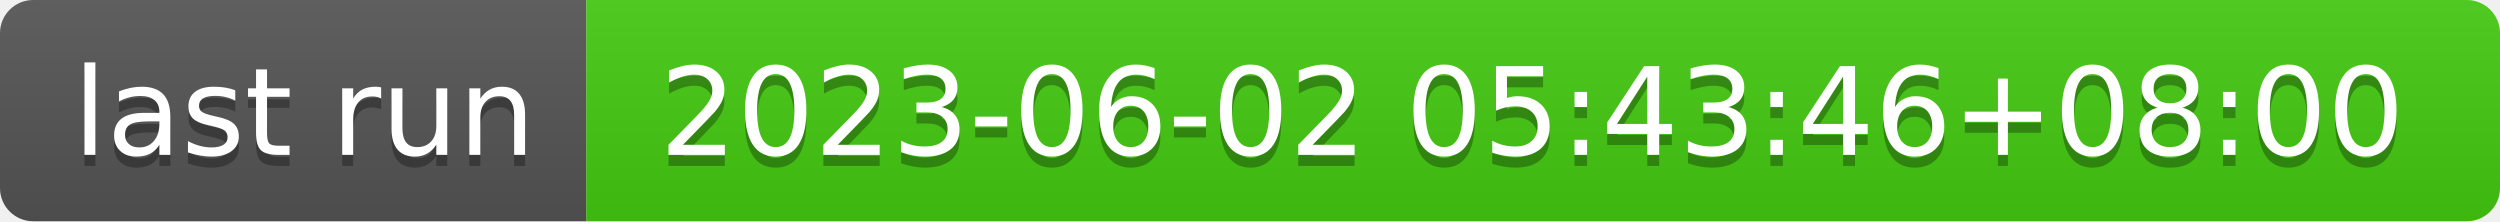
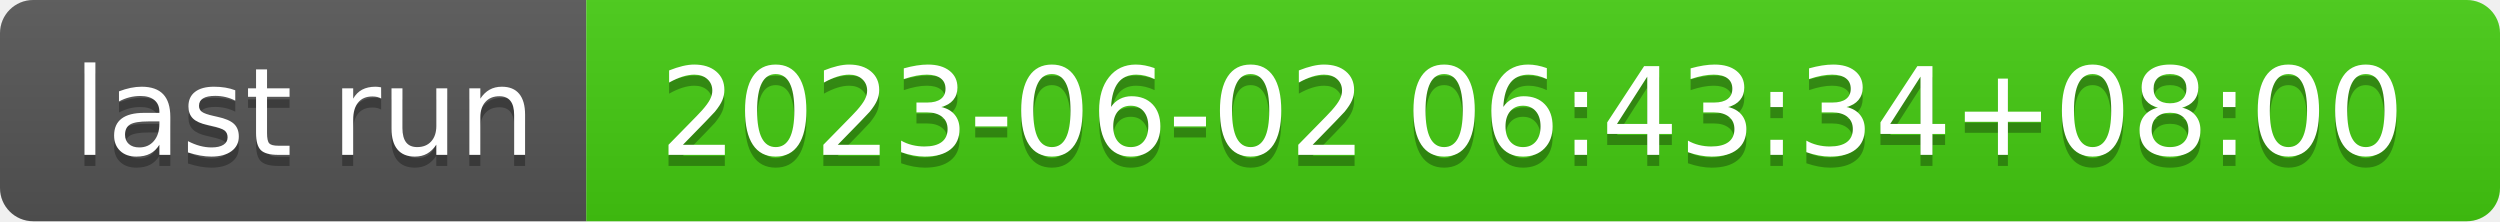
- <svg xmlns="http://www.w3.org/2000/svg" width="226" height="20" role="img" aria-label="last run: 2023-06-02 05:43:46+08:00">
+ <svg xmlns="http://www.w3.org/2000/svg" width="226" height="20" role="img" aria-label="last run: 2023-06-02 06:43:34+08:00">
  <linearGradient id="s" x2="0" y2="100%">
    <stop offset="0" stop-color="#bbb" stop-opacity=".1" />
    <stop offset="1" stop-opacity=".1" />
  </linearGradient>
  <clipPath id="r">
    <rect width="226" height="20" rx="3" fill="#fff" />
  </clipPath>
  <g clip-path="url(#r)">
    <rect width="53" height="20" fill="#555" />
    <rect x="53" width="173" height="20" fill="#4c1" />
    <rect width="226" height="20" fill="url(#s)" />
  </g>
  <g fill="#fff" text-anchor="middle" font-family="Verdana,Geneva,DejaVu Sans,sans-serif" text-rendering="geometricPrecision" font-size="110">
    <text aria-hidden="true" x="275" y="150" fill="#010101" fill-opacity=".3" transform="scale(.1)" textLength="430">last run</text>
    <text x="275" y="140" transform="scale(.1)" fill="#fff" textLength="430">last run</text>
-     <text aria-hidden="true" x="1385" y="150" fill="#010101" fill-opacity=".3" transform="scale(.1)" textLength="1630">2023-06-02 05:43:46+08:00</text>
-     <text x="1385" y="140" transform="scale(.1)" fill="#fff" textLength="1630">2023-06-02 05:43:46+08:00</text>
+     <text aria-hidden="true" x="1385" y="150" fill="#010101" fill-opacity=".3" transform="scale(.1)" textLength="1630">2023-06-02 06:43:34+08:00</text>
+     <text x="1385" y="140" transform="scale(.1)" fill="#fff" textLength="1630">2023-06-02 06:43:34+08:00</text>
  </g>
</svg>
